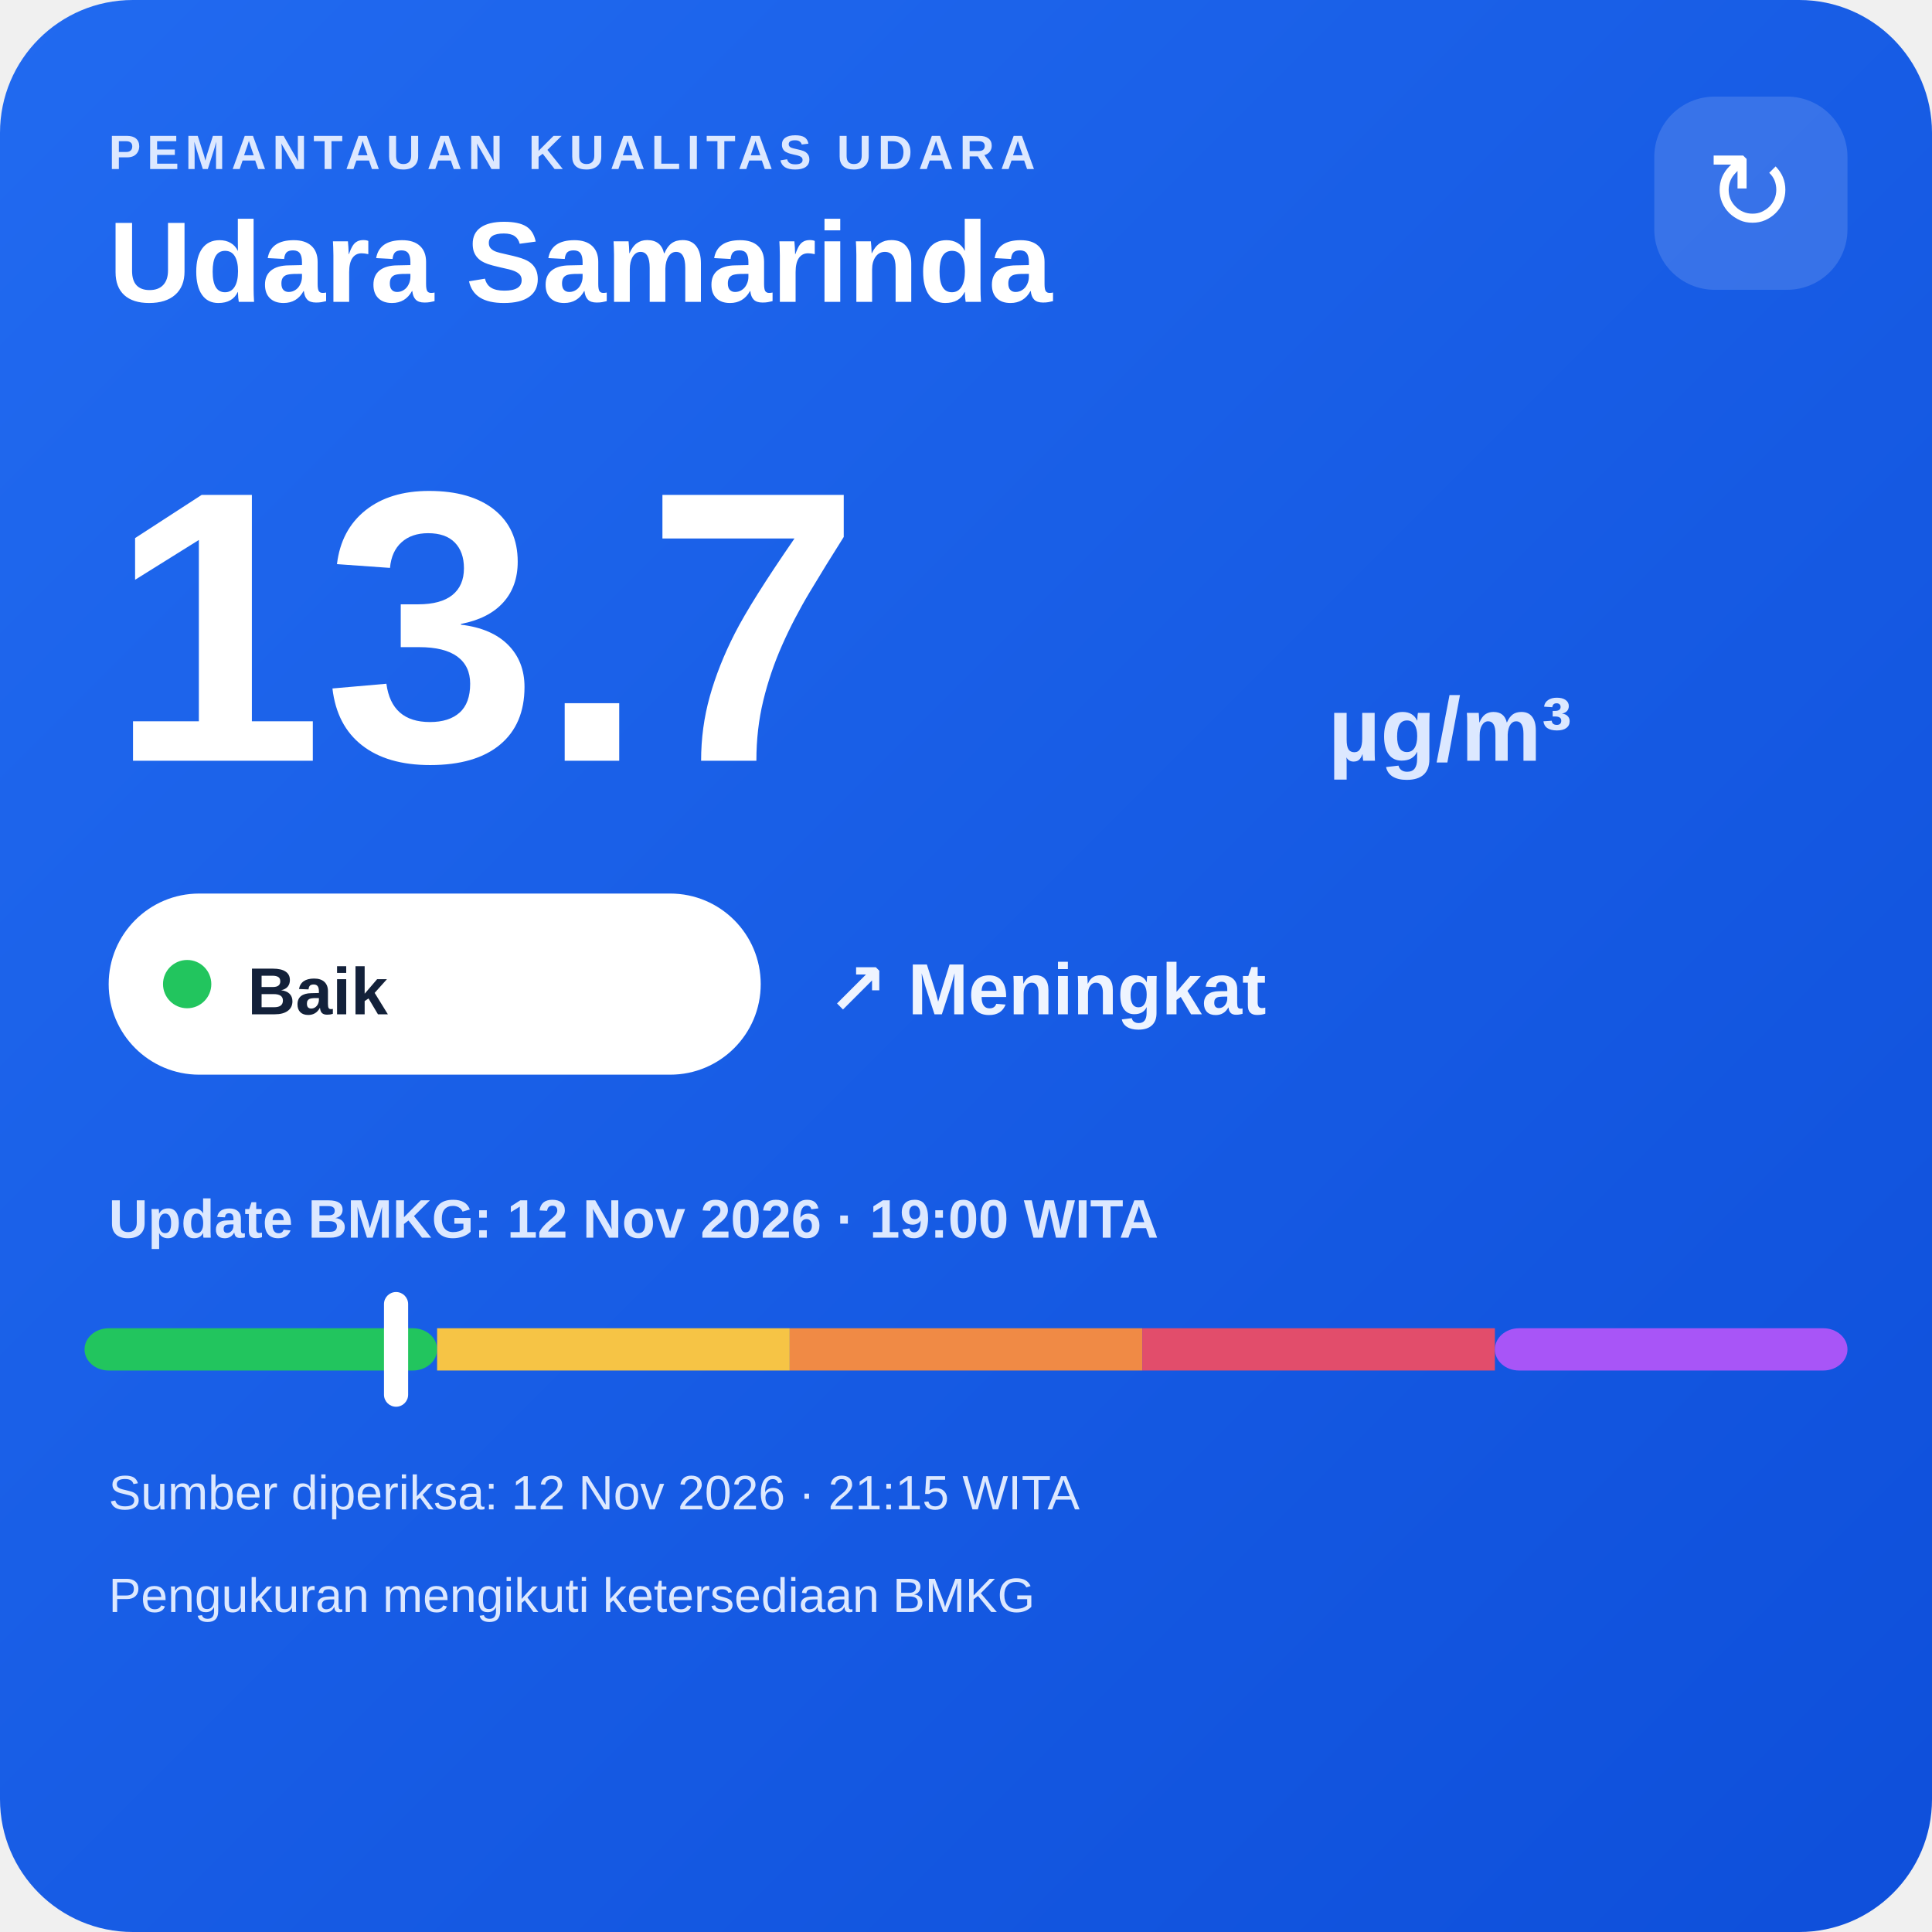
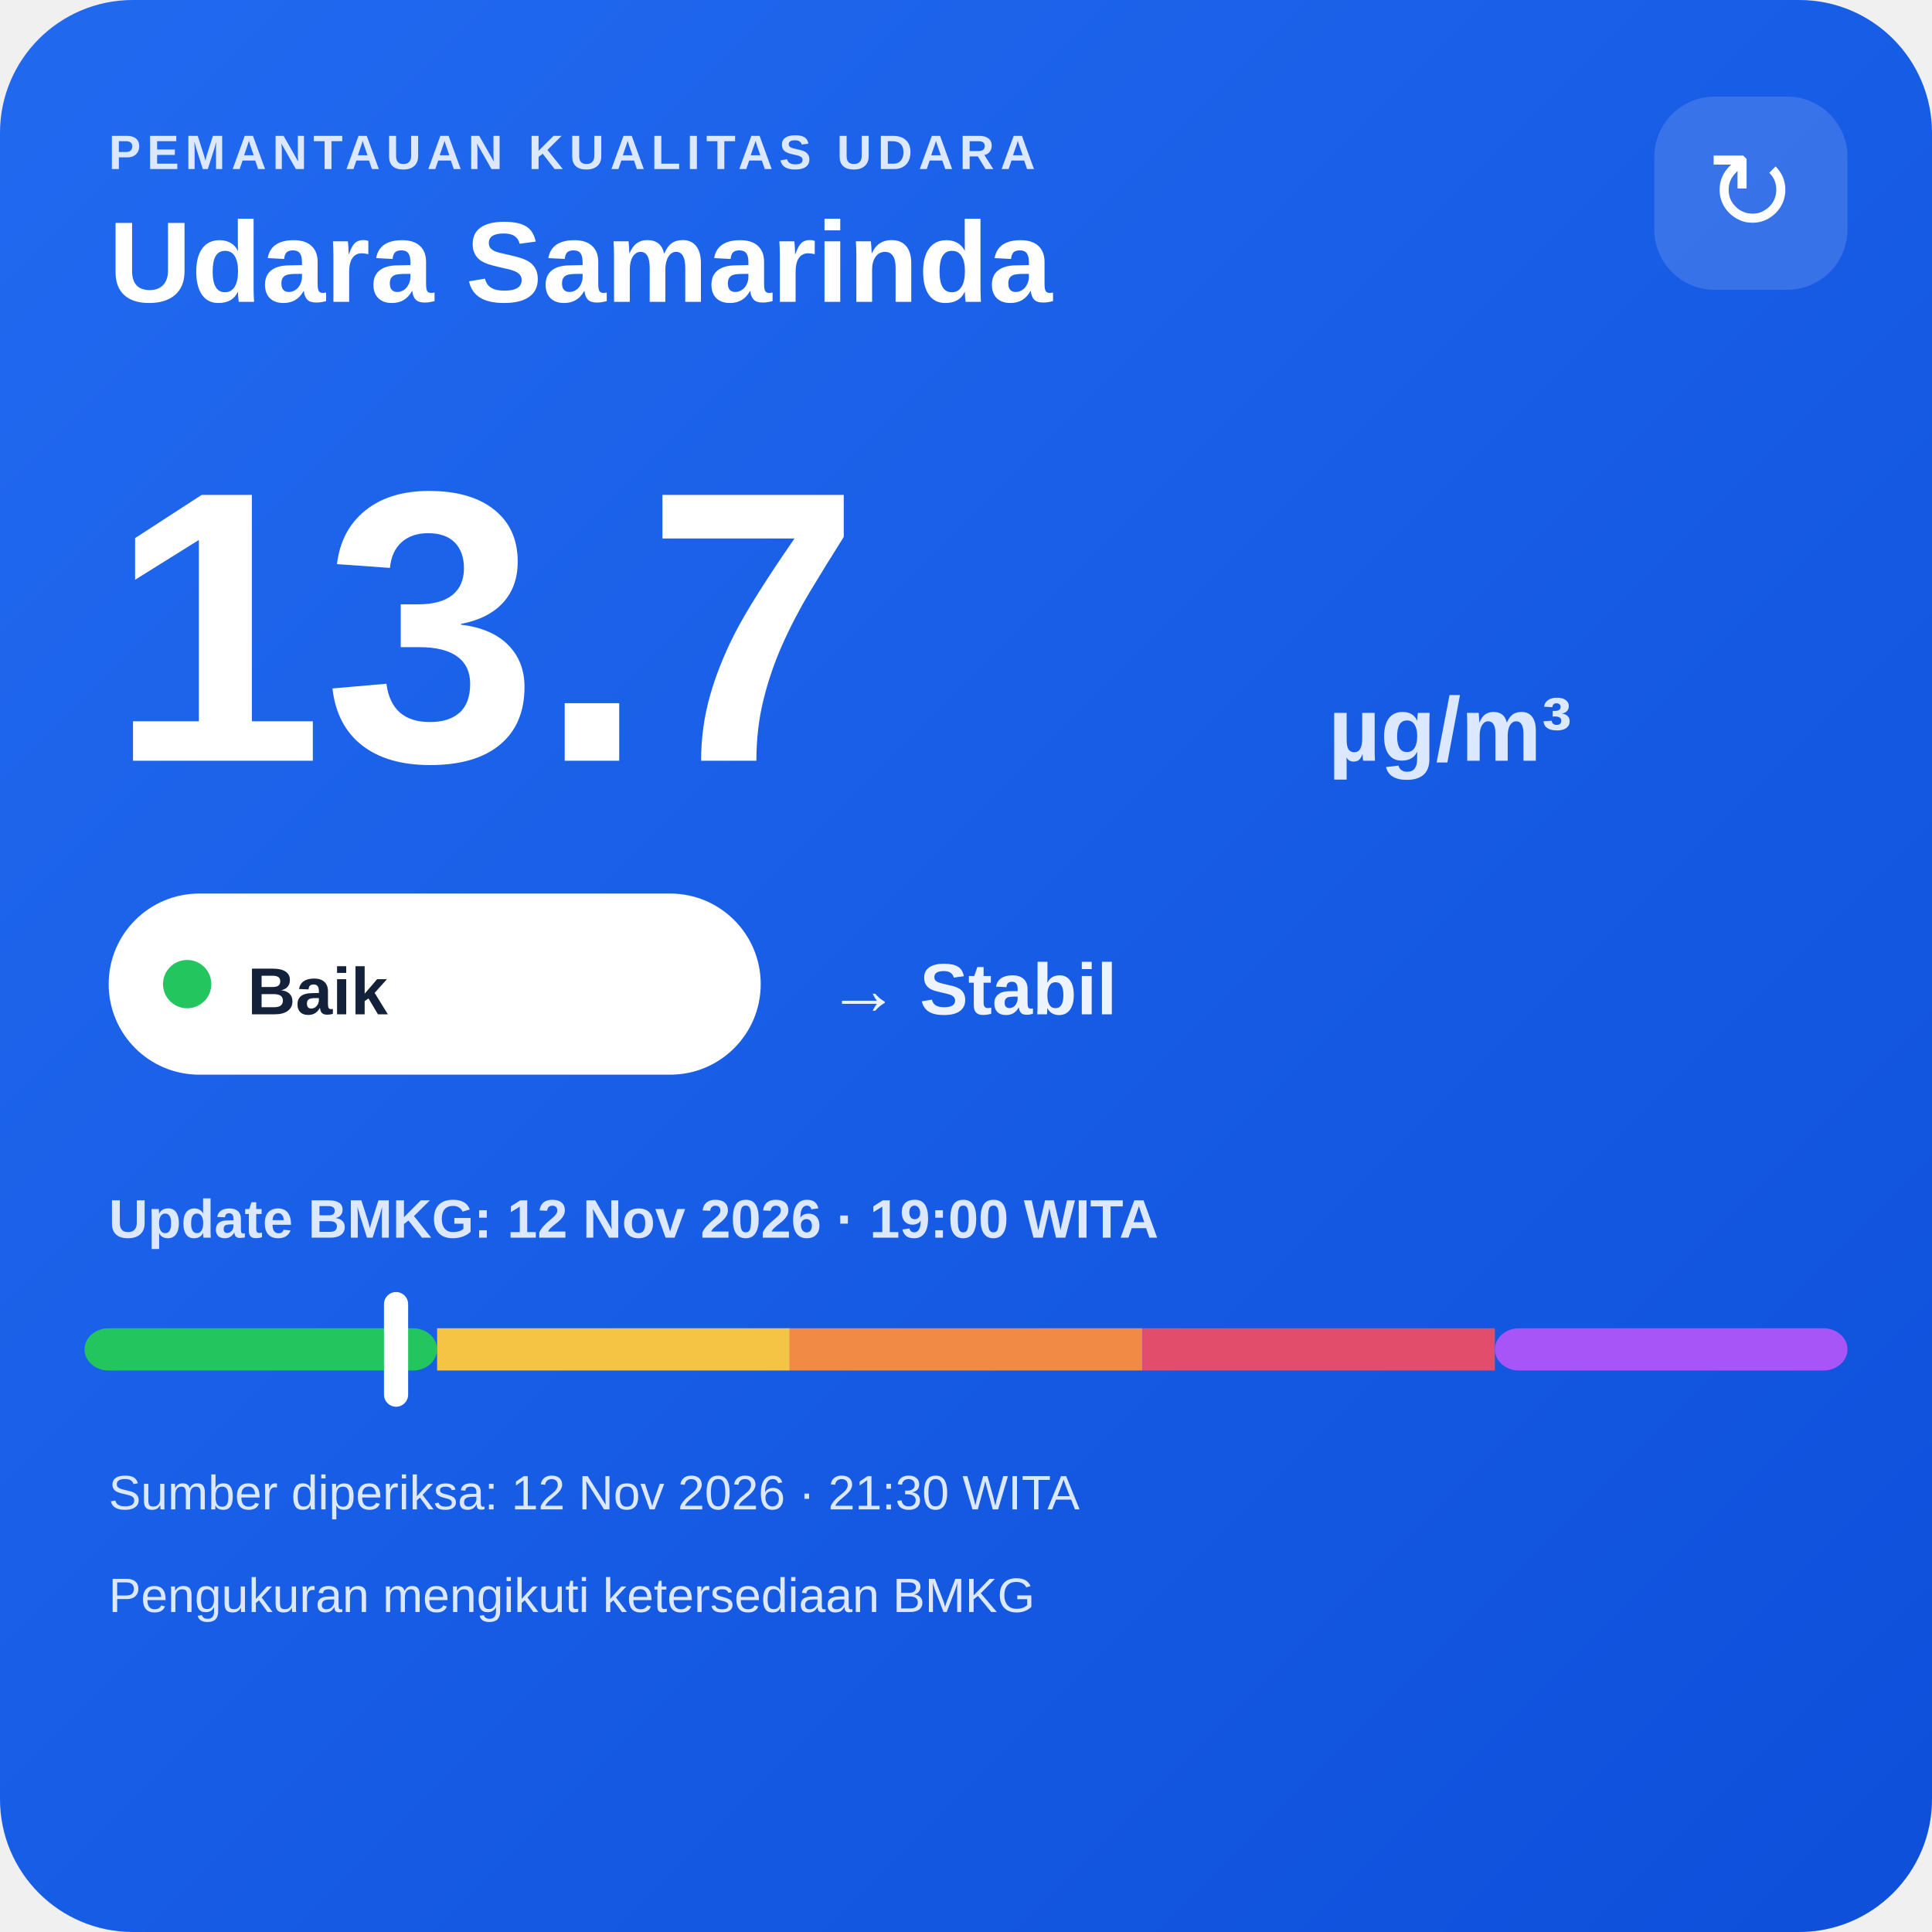
<svg xmlns="http://www.w3.org/2000/svg" width="320" height="320" viewBox="0 0 320 320">
  <defs>
    <linearGradient id="bg" x1="0" y1="0" x2="1" y2="1">
      <stop offset="0" stop-color="#216af0" />
      <stop offset="1" stop-color="#0e4fda" />
    </linearGradient>
  </defs>
  <rect width="320" height="320" rx="22" fill="url(#bg)" />
  <text x="18" y="28" fill="#dce8ff" font-family="Arial,sans-serif" font-size="8" font-weight="700" letter-spacing="1">PEMANTAUAN KUALITAS UDARA</text>
  <text x="18" y="50" fill="#ffffff" font-family="Arial,sans-serif" font-size="19" font-weight="700">Udara Samarinda</text>
  <rect x="274" y="16" width="32" height="32" rx="10" fill="#ffffff" fill-opacity=".14" />
  <text x="290" y="38" text-anchor="middle" fill="#ffffff" font-family="Arial,sans-serif" font-size="18">↻</text>
  <text x="18" y="126" fill="#ffffff" font-family="Arial,sans-serif" font-size="64" font-weight="800">13.7</text>
  <text x="220" y="126" fill="#dce8ff" font-family="Arial,sans-serif" font-size="15" font-weight="700">µg/m³</text>
  <rect x="18" y="148" width="108" height="30" rx="15" fill="#ffffff" />
  <circle cx="31" cy="163" r="4" fill="#22c55e" />
  <text x="41" y="168" fill="#13213a" font-family="Arial,sans-serif" font-size="11" font-weight="700">Baik</text>
-   <text x="137" y="168" fill="#eef4ff" font-family="Arial,sans-serif" font-size="12" font-weight="700">↗ Meningkat</text>
+   <text x="137" y="168" fill="#eef4ff" font-family="Arial,sans-serif" font-size="12" font-weight="700">→ Stabil</text>
  <text x="18" y="205" fill="#dce8ff" font-family="Arial,sans-serif" font-size="9" font-weight="700">Update BMKG: 12 Nov 2026 · 19:00 WITA</text>
  <rect x="14" y="220" width="58.4" height="7" rx="4" fill="#22c55e" />
  <rect x="72.4" y="220" width="58.4" height="7" fill="#f6c445" />
  <rect x="130.8" y="220" width="58.4" height="7" fill="#f08a45" />
  <rect x="189.2" y="220" width="58.4" height="7" fill="#e24d6b" />
  <rect x="247.6" y="220" width="58.4" height="7" rx="4" fill="#a855f7" />
  <rect x="63.6" y="214" width="4" height="19" rx="2" fill="#ffffff" />
-   <text x="18" y="250" fill="#dce8ff" font-family="Arial,sans-serif" font-size="8">Sumber diperiksa: 12 Nov 2026 · 21:15 WITA</text>
+   <text x="18" y="250" fill="#dce8ff" font-family="Arial,sans-serif" font-size="8">Sumber diperiksa: 12 Nov 2026 · 21:30 WITA</text>
  <text x="18" y="267" fill="#dce8ff" font-family="Arial,sans-serif" font-size="8">Pengukuran mengikuti ketersediaan BMKG</text>
</svg>
